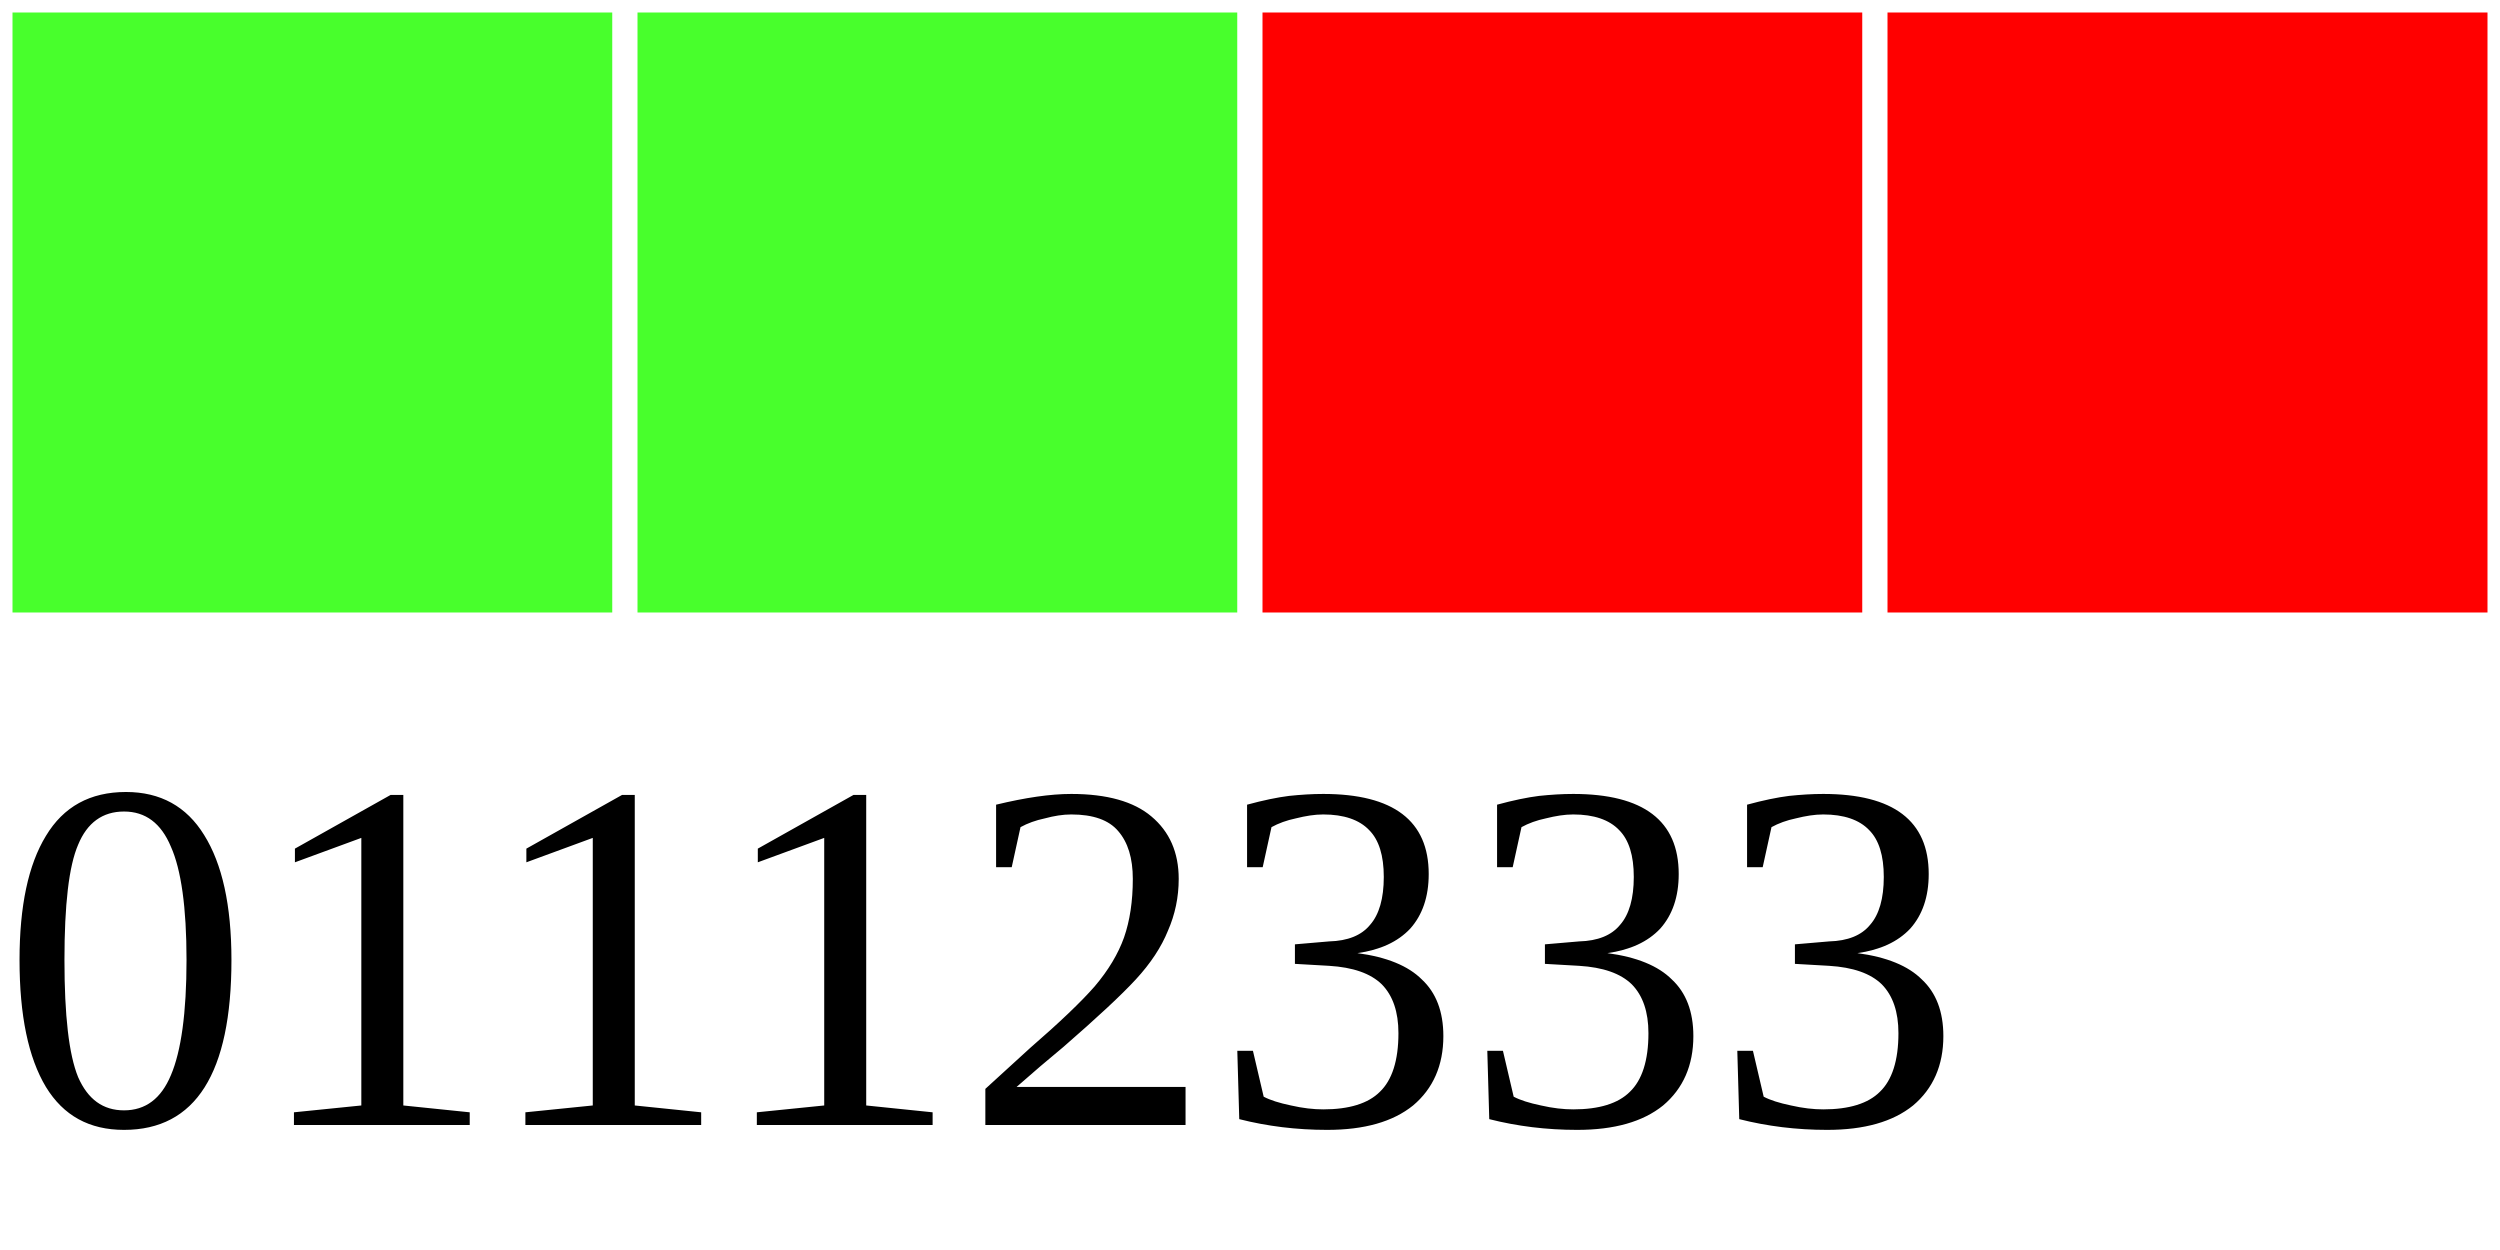
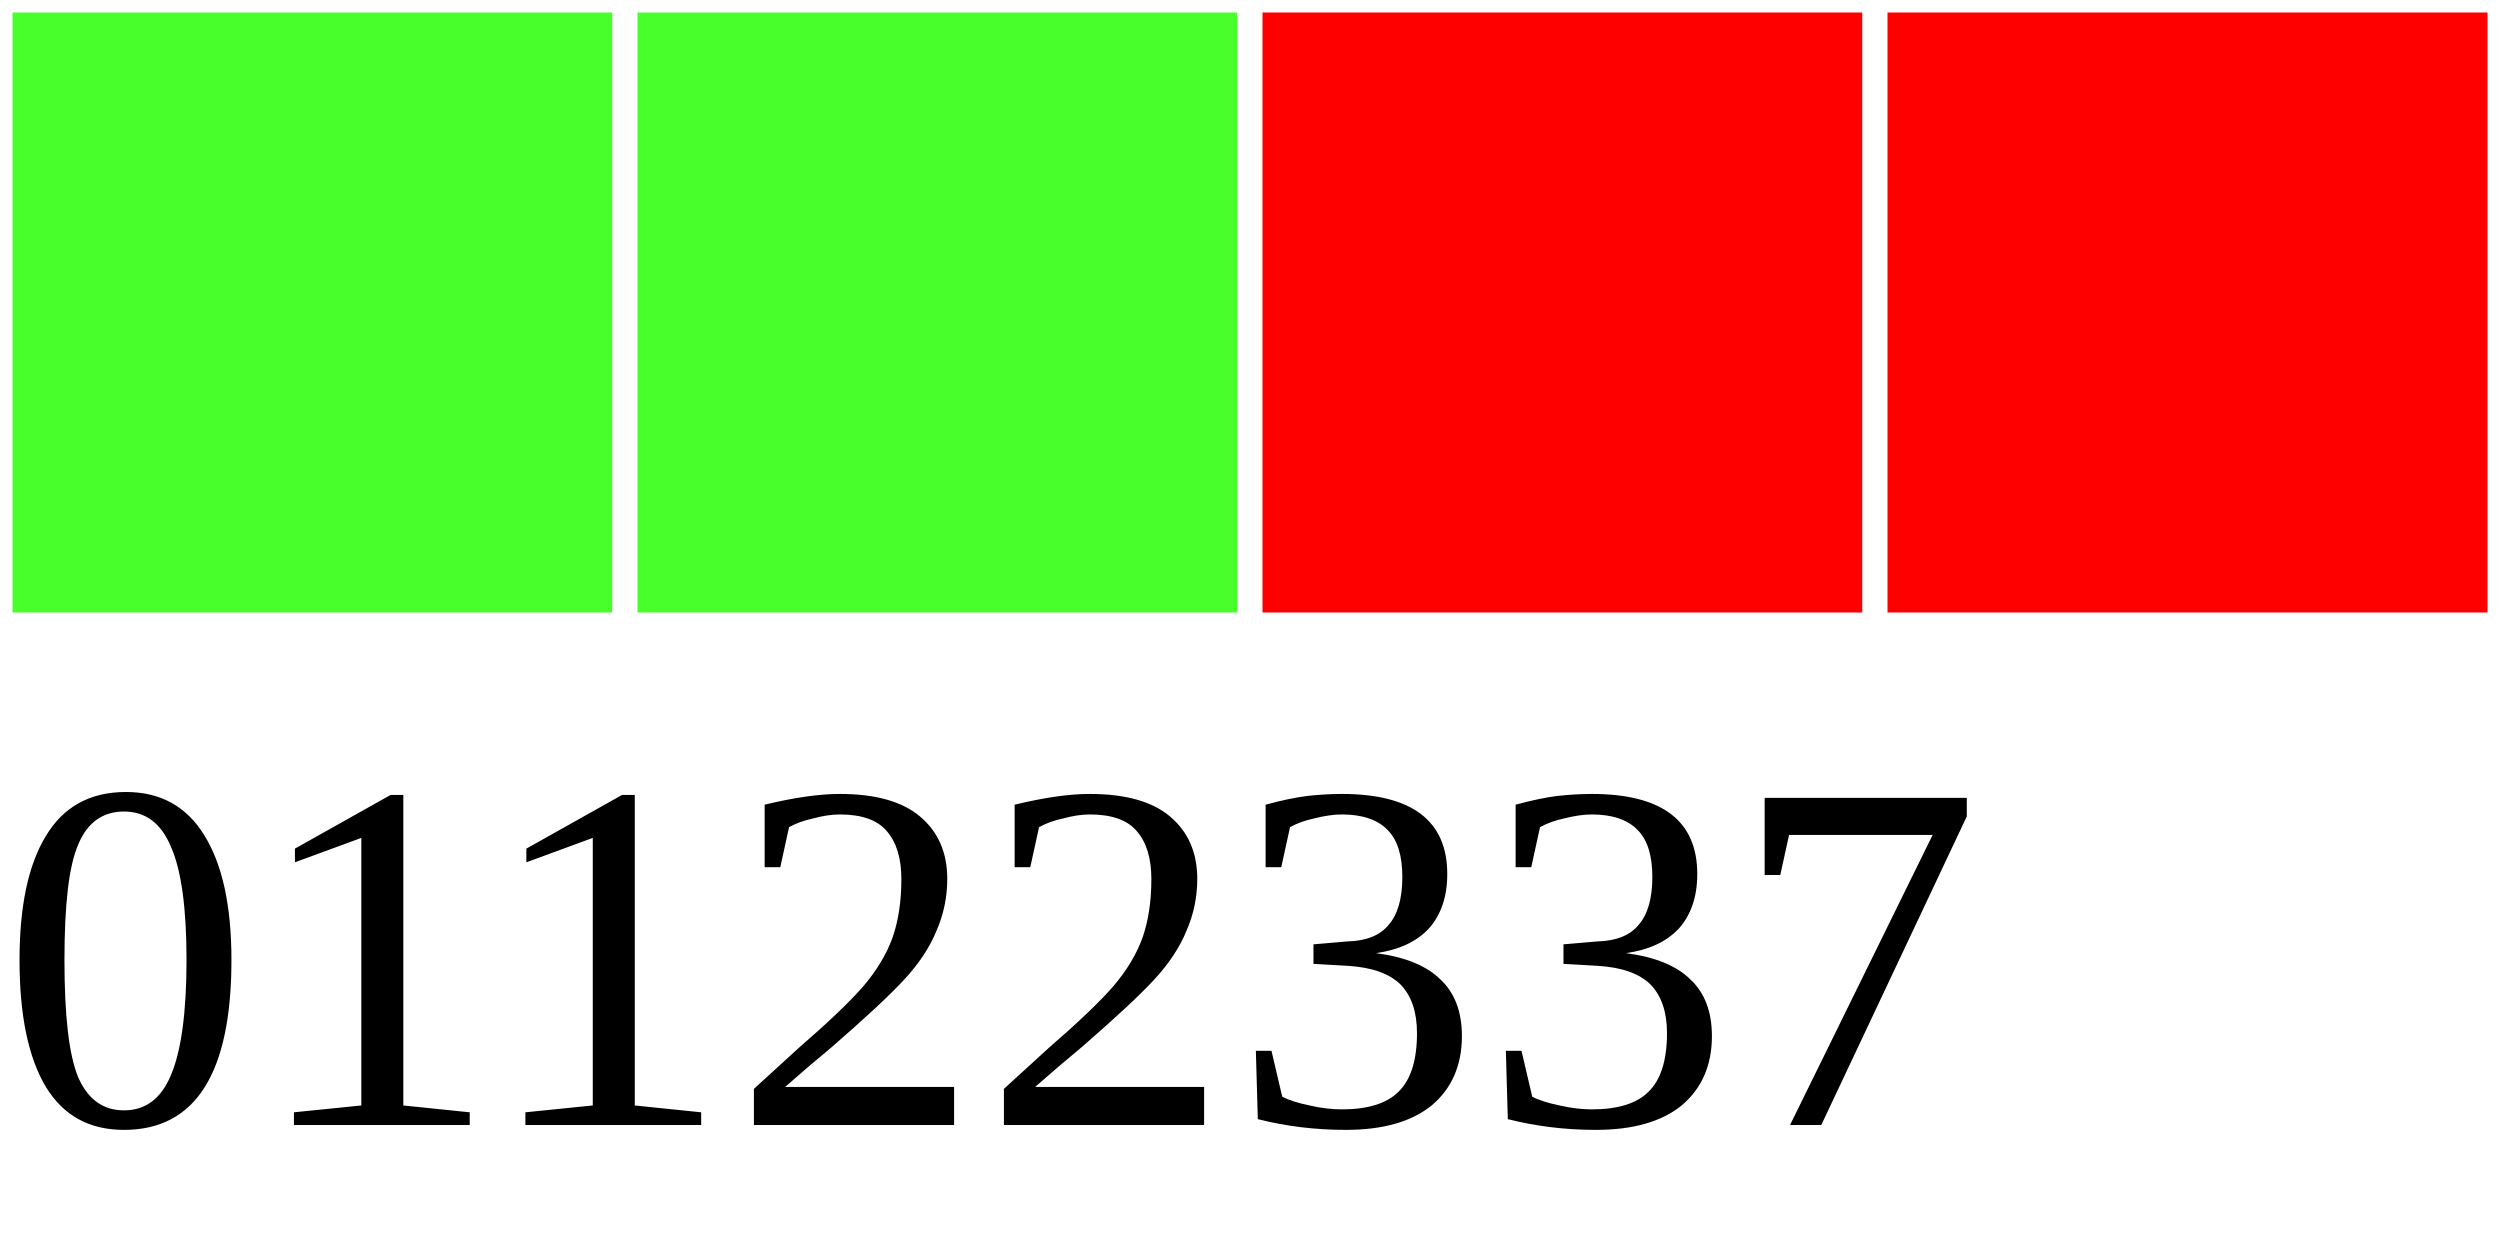
<svg xmlns="http://www.w3.org/2000/svg" width="40" height="20">
  <g>
    <rect width="10" height="10" style="fill:#48FF2C;stroke-width:0.4;stroke:rgb(255,255,255)" x="0" />
    <rect width="10" height="10" style="fill:#48FF2C;stroke-width:0.4;stroke:rgb(255,255,255)" x="10" />
    <rect width="10" height="10" style="fill:#FF0000;stroke-width:0.4;stroke:rgb(255,255,255)" x="20" />
    <rect width="10" height="10" style="fill:#FF0000;stroke-width:0.4;stroke:rgb(255,255,255)" x="30" />
-     <text x="0" y="18" fill="black" font-size="8">01112333</text>
+     <text x="0" y="18" fill="black" font-size="8">01122337</text>
  </g>
</svg>
